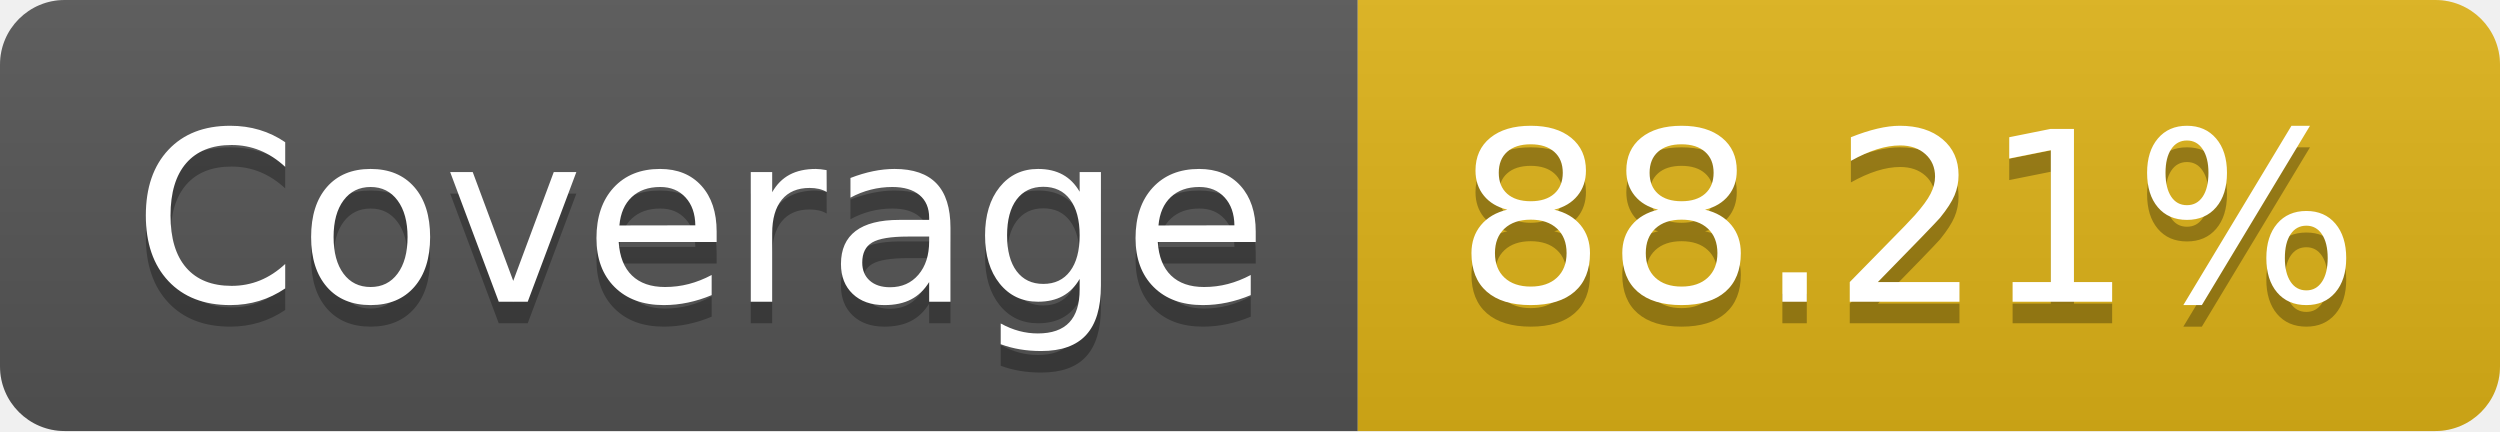
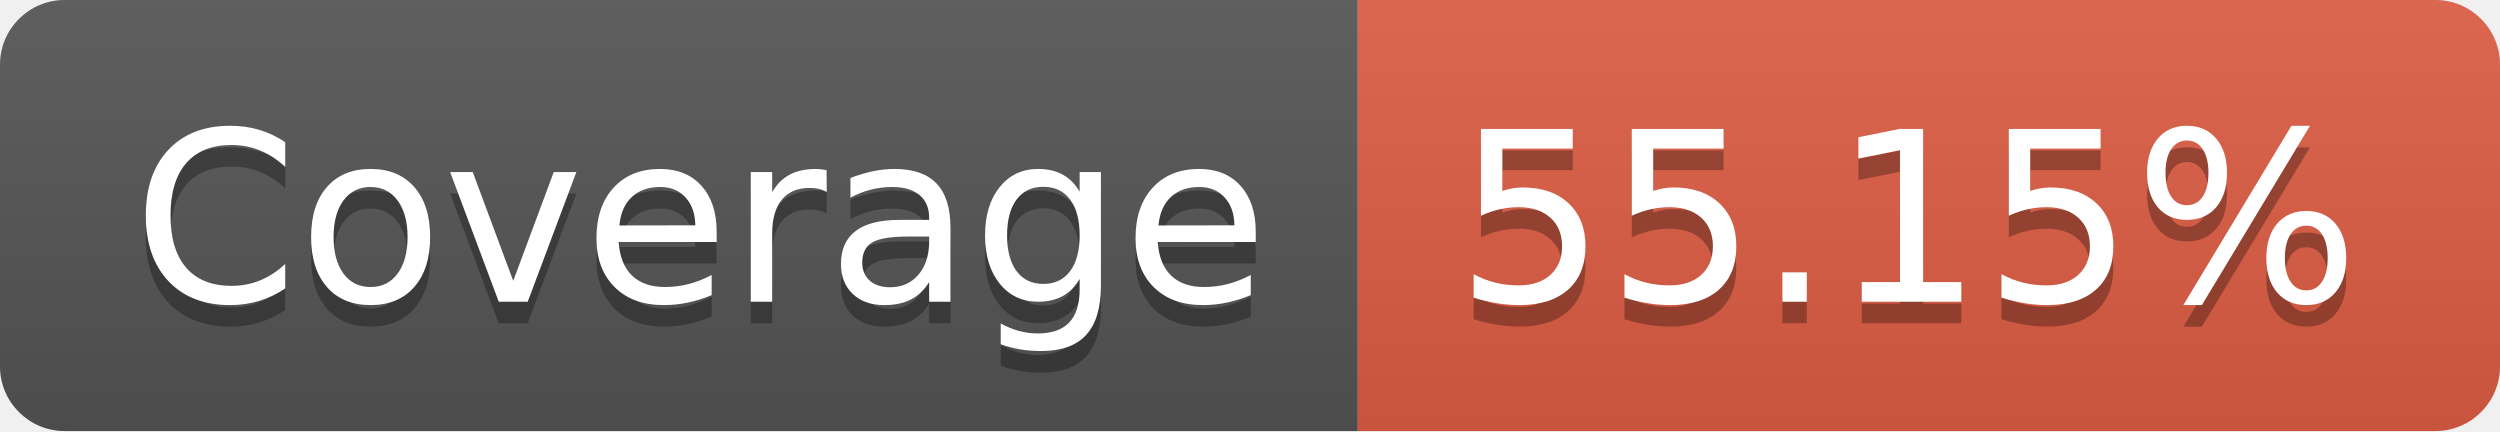
- <svg xmlns="http://www.w3.org/2000/svg" width="116" height="20" role="img" aria-label="Coverage: 88.21%">
+ <svg xmlns="http://www.w3.org/2000/svg" width="116" height="20" role="img" aria-label="Coverage: 55.15%">
  <linearGradient id="s" x2="0" y2="100%">
    <stop offset="0" stop-color="#bbb" stop-opacity=".1" />
    <stop offset="1" stop-opacity=".1" />
  </linearGradient>
  <clipPath id="r">
    <rect width="116" height="20" rx="3" fill="#fff" />
  </clipPath>
  <g clip-path="url(#r)">
    <rect width="63" height="20" fill="#555" />
-     <rect x="63" width="53" height="20" fill="#dfb317" />
+     <rect x="63" width="53" height="20" fill="#e05d44" />
    <rect width="116" height="20" fill="url(#s)" />
  </g>
  <g fill="#fff" text-anchor="middle" font-family="Verdana,Geneva,DejaVu Sans,sans-serif" text-rendering="geometricPrecision" font-size="110">
    <text aria-hidden="true" x="325" y="150" fill="#010101" fill-opacity=".3" transform="scale(.1)" textLength="530">Coverage</text>
    <text x="325" y="140" transform="scale(.1)" fill="#fff" textLength="530">Coverage</text>
-     <text aria-hidden="true" x="885" y="150" fill="#010101" fill-opacity=".3" transform="scale(.1)" textLength="430">88.21%</text>
-     <text x="885" y="140" transform="scale(.1)" fill="#fff" textLength="430">88.21%</text>
+     <text aria-hidden="true" x="885" y="150" fill="#010101" fill-opacity=".3" transform="scale(.1)" textLength="430">55.15%</text>
+     <text x="885" y="140" transform="scale(.1)" fill="#fff" textLength="430">55.15%</text>
  </g>
</svg>
